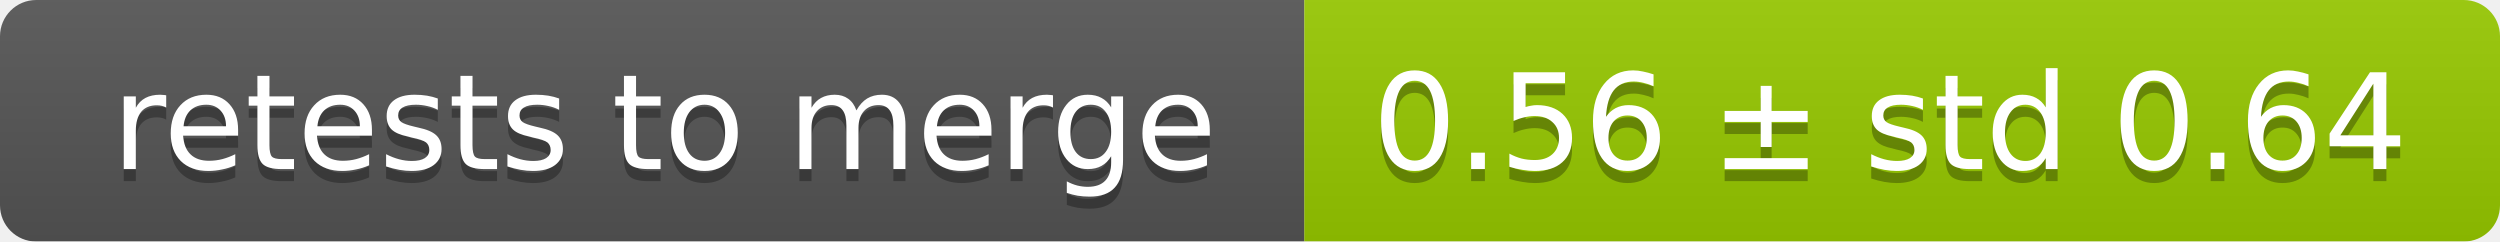
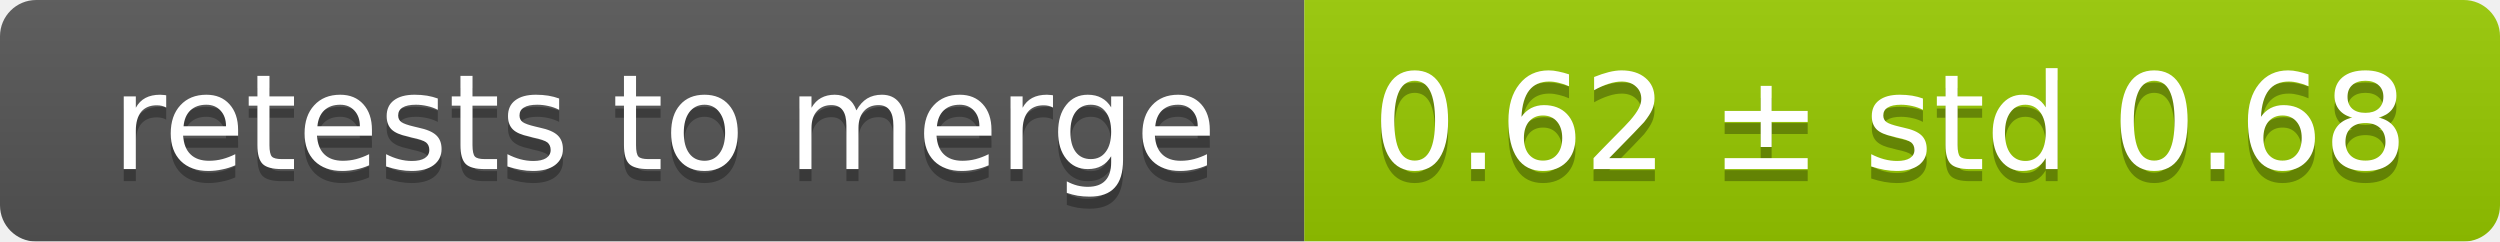
<svg xmlns="http://www.w3.org/2000/svg" width="207" height="20">
  <linearGradient id="smooth" x2="0" y2="100%">
    <stop offset="0" stop-color="#bbb" stop-opacity=".1" />
    <stop offset="1" stop-opacity=".1" />
  </linearGradient>
  <mask id="round">
    <rect width="207" height="20" rx="3" fill="#fff" />
  </mask>
  <g mask="url(#round)">
    <rect width="108" height="20" fill="#555" />
    <rect x="108" width="99" height="20" fill="#97ca00" />
    <rect width="207" height="20" fill="url(#smooth)" />
  </g>
  <g fill="#fff" text-anchor="middle" font-family="DejaVu Sans,Verdana,Geneva,sans-serif" font-size="11">
    <text x="55" y="15" fill="#010101" fill-opacity=".3">retests to merge</text>
    <text x="55" y="14">retests to merge</text>
-     <text x="156.5" y="15" fill="#010101" fill-opacity=".3">0.56 ± std 0.64</text>
-     <text x="156.5" y="14">0.56 ± std 0.64</text>
+     <text x="156.5" y="15" fill="#010101" fill-opacity=".3">0.62 ± std 0.68</text>
+     <text x="156.5" y="14">0.62 ± std 0.68</text>
  </g>
</svg>
